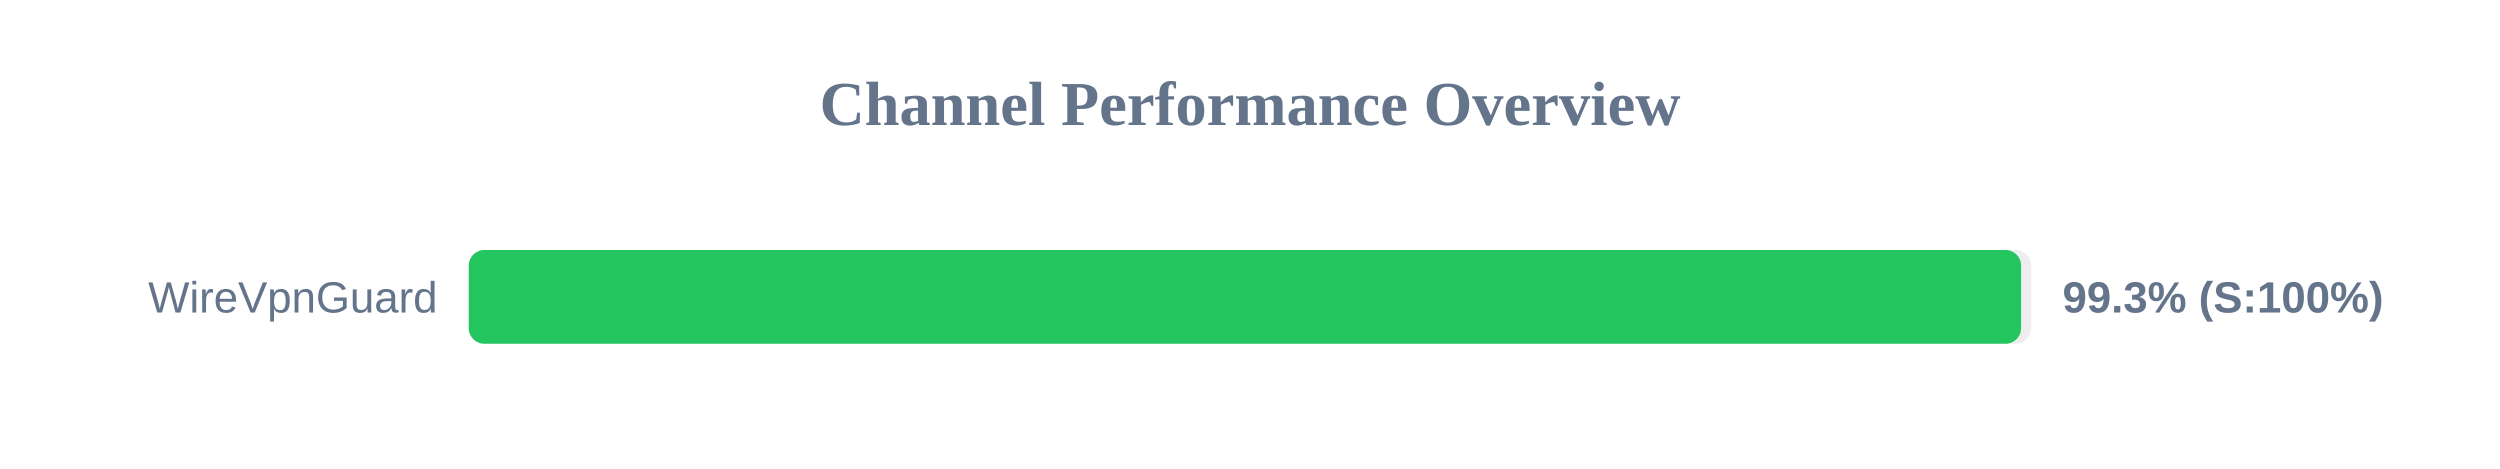
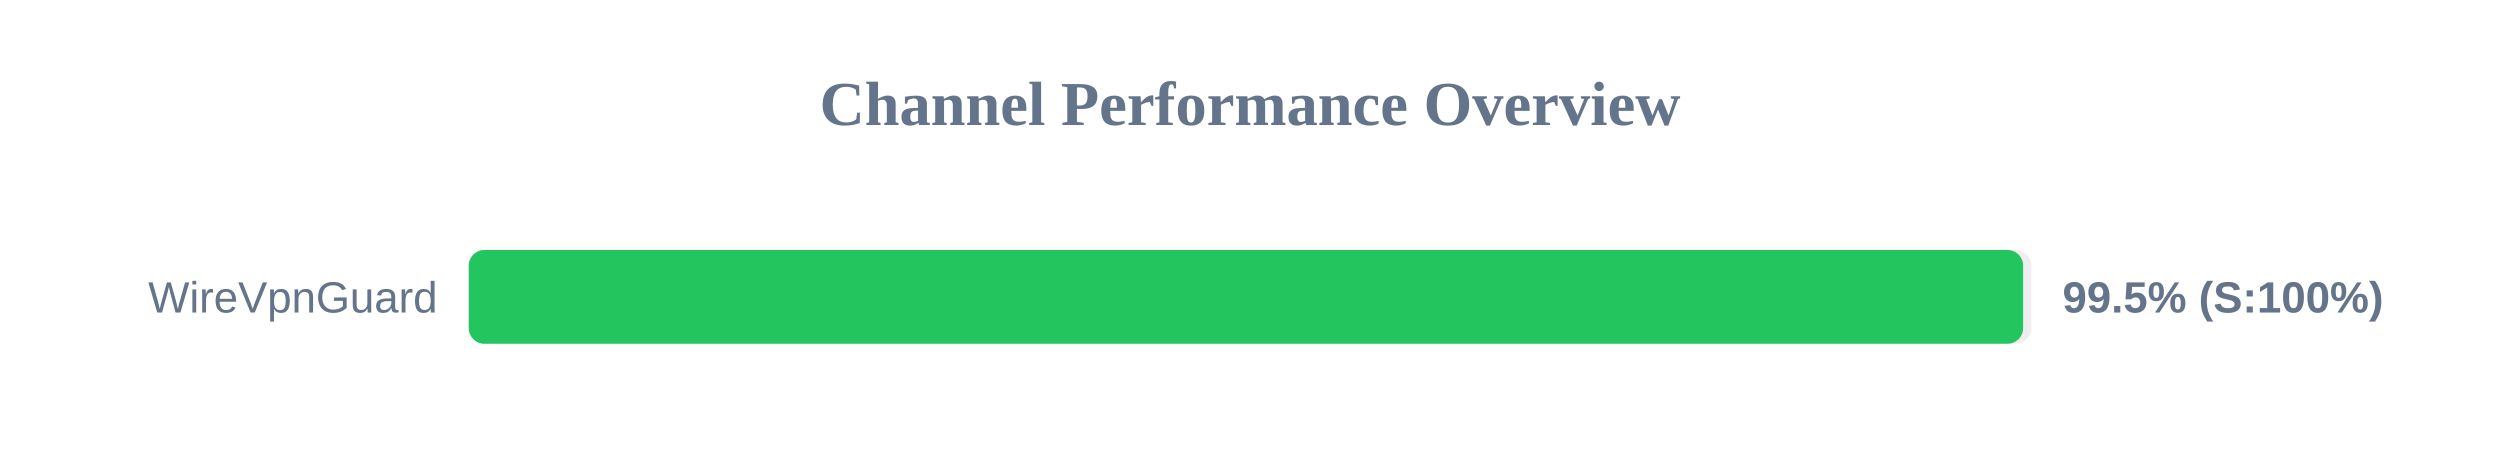
<svg xmlns="http://www.w3.org/2000/svg" width="800" height="150" version="1.1">
  <style>
        .row { font: 14px Arial; fill: #64748b; }
        .score { font: bold 14px Arial; fill: #64748b; }
    </style>
  <text x="400" y="40" text-anchor="middle" font-size="20px" font-weight="bold" fill="#64748b">Channel Performance Overview</text>
  <rect x="150" y="80" width="500" height="30" fill="#eee" rx="5" />
-   <rect x="150" y="80" width="496.75" height="30" fill="#22c55e" rx="5" />
+   <rect x="150" y="80" width="497.4" height="30" fill="#22c55e" rx="5" />
  <text x="140" y="100" text-anchor="end" class="row">WireVpnGuard</text>
-   <text x="660" y="100" text-anchor="start" class="score">99.3% (S:100%)</text>
+   <text x="660" y="100" text-anchor="start" class="score">99.5% (S:100%)</text>
</svg>
